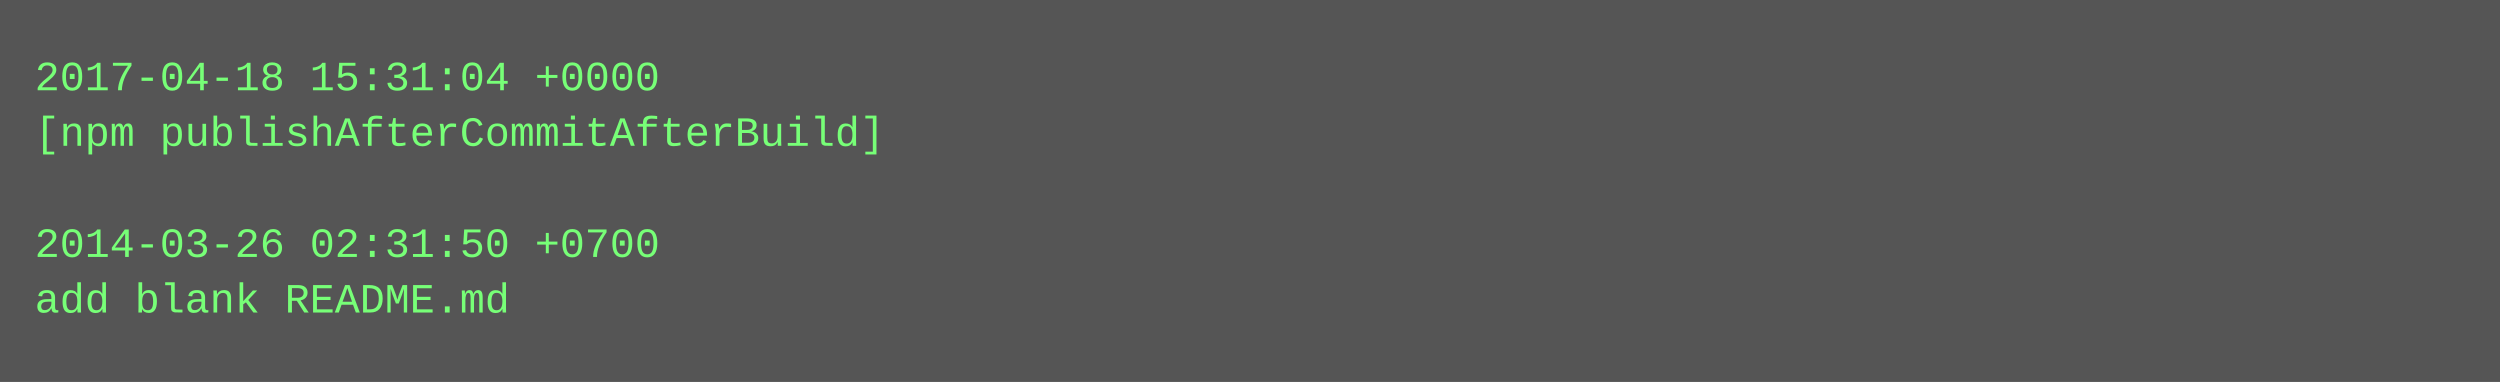
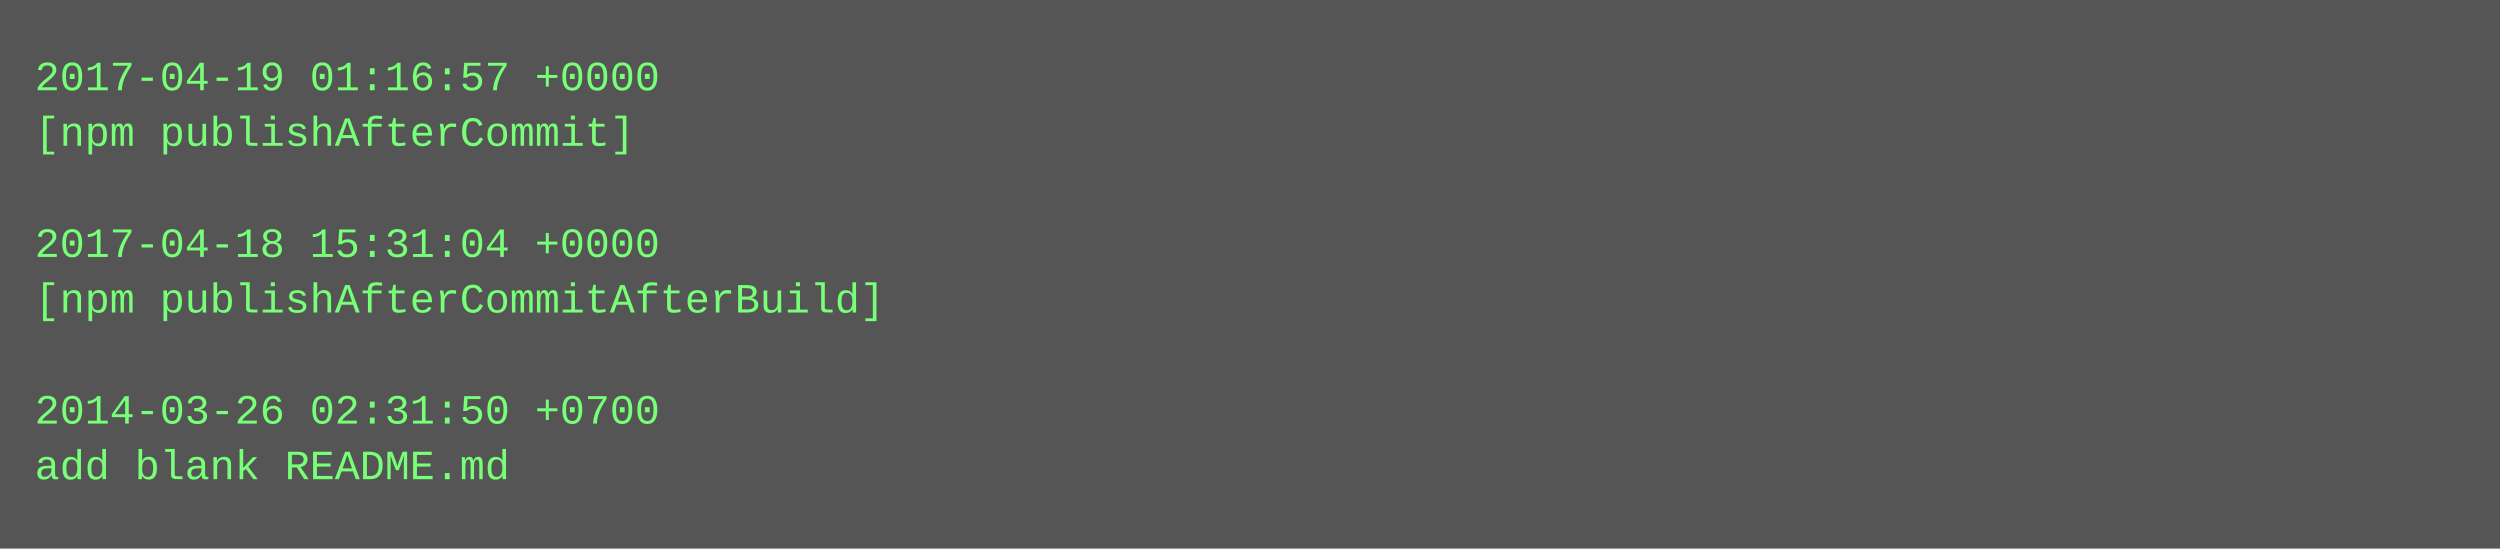
- <svg xmlns="http://www.w3.org/2000/svg" height="110" width="720">
-   <rect height="110" fill="#555" width="720" />
+ <svg xmlns="http://www.w3.org/2000/svg" height="158" width="720">
+   <rect height="158" fill="#555" width="720" />
  <text fill="#7f7" font-family="Courier New" font-size="12" xml:space="preserve">
-     <tspan x="10" y="26">2017-04-18 15:31:04 +0000</tspan>
-     <tspan x="10" y="42">[npm publishAfterCommitAfterBuild]</tspan>
+     <tspan x="10" y="26">2017-04-19 01:16:57 +0000</tspan>
+     <tspan x="10" y="42">[npm publishAfterCommit]</tspan>
    <tspan x="10" y="58" />
-     <tspan x="10" y="74">2014-03-26 02:31:50 +0700</tspan>
-     <tspan x="10" y="90">add blank README.md</tspan>
+     <tspan x="10" y="74">2017-04-18 15:31:04 +0000</tspan>
+     <tspan x="10" y="90">[npm publishAfterCommitAfterBuild]</tspan>
+     <tspan x="10" y="106" />
+     <tspan x="10" y="122">2014-03-26 02:31:50 +0700</tspan>
+     <tspan x="10" y="138">add blank README.md</tspan>
  </text>
</svg>
